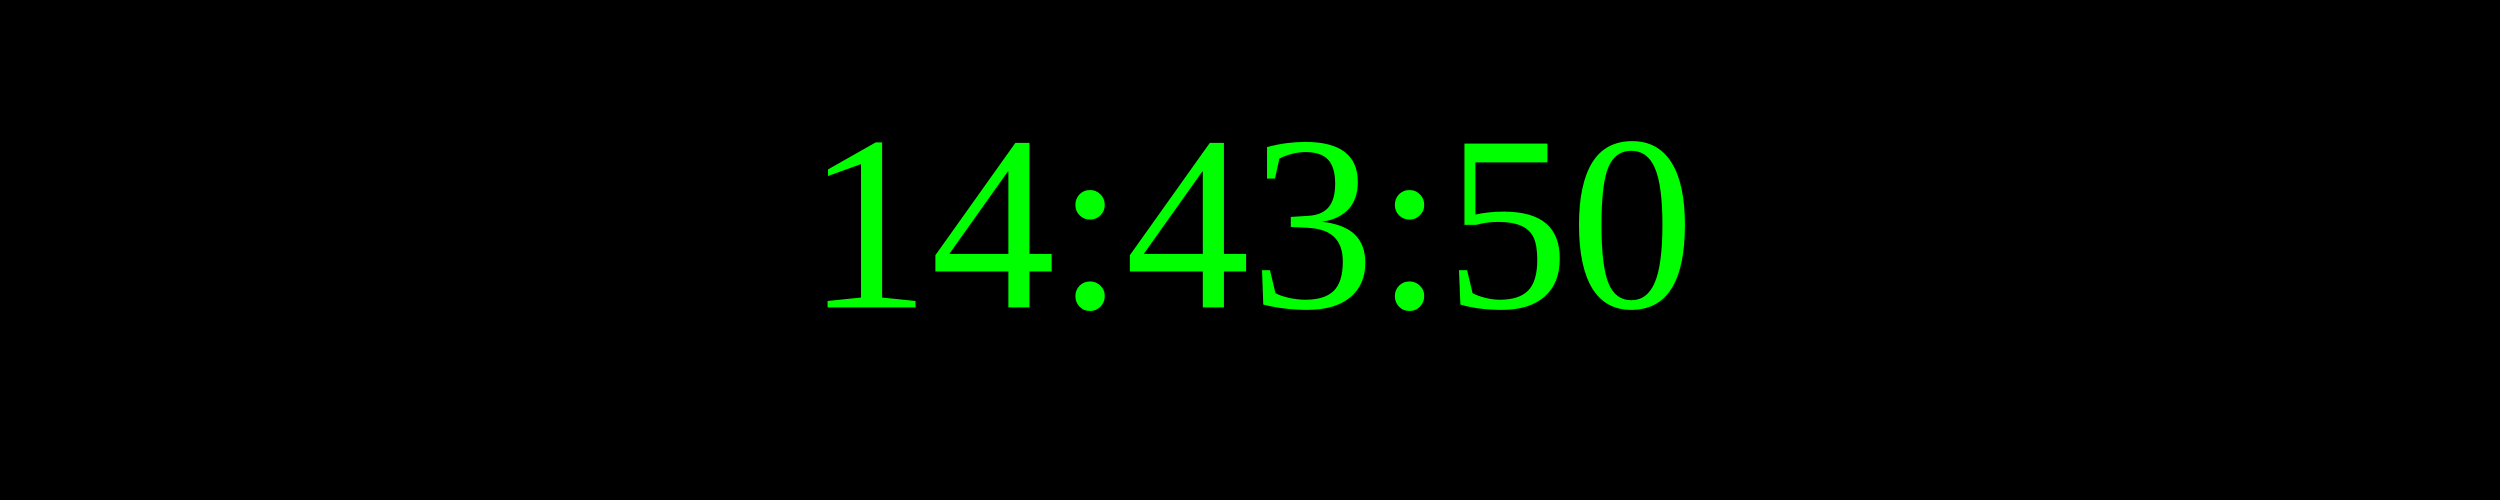
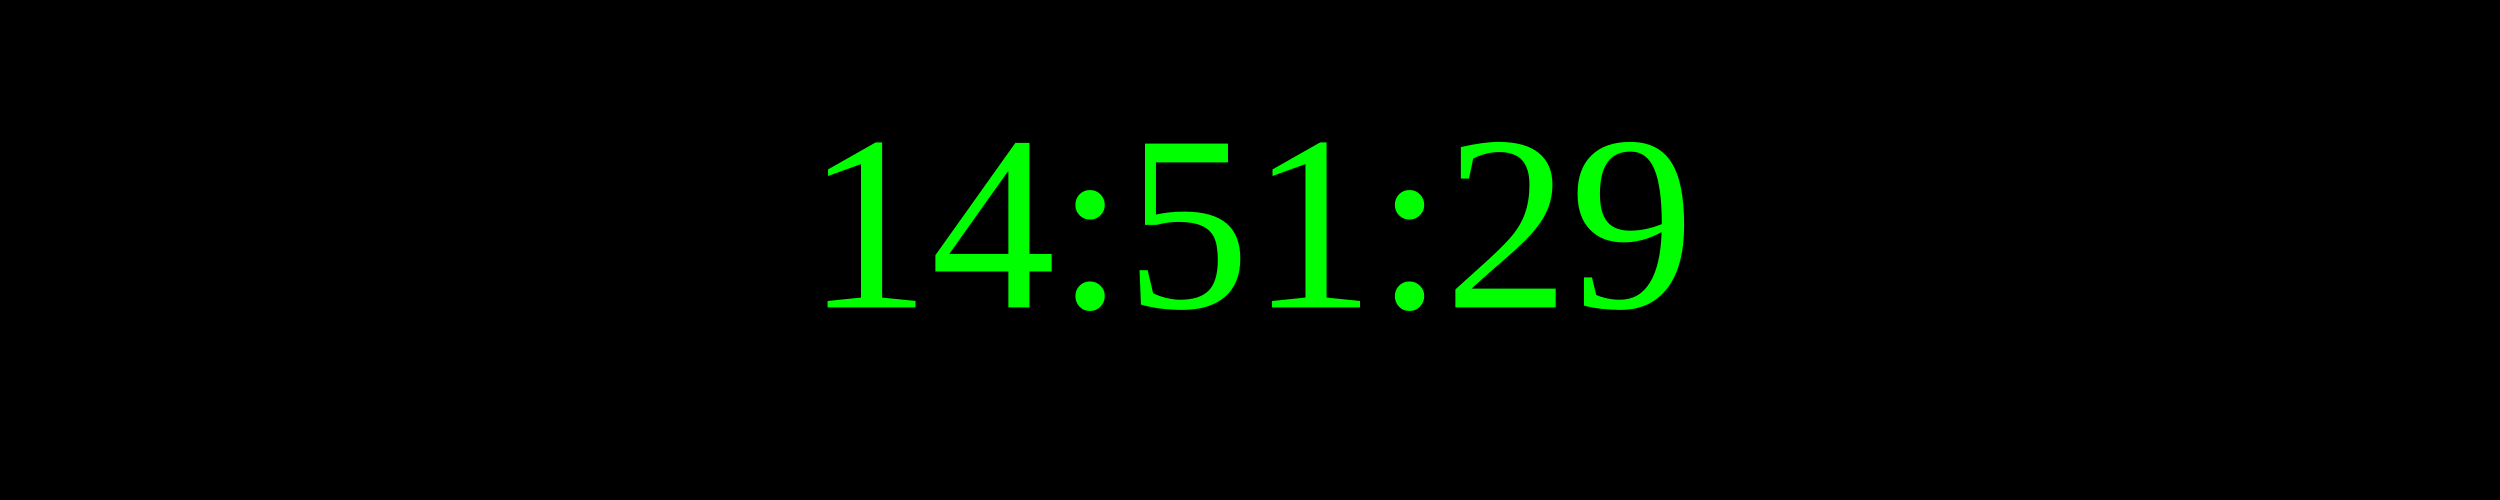
<svg xmlns="http://www.w3.org/2000/svg" width="250" height="50">
  <rect width="100%" height="100%" fill="black" />
  <text x="50%" y="50%" font-size="25" fill="lime" text-anchor="middle" dominant-baseline="middle">
- 14:43:50
+ 14:51:29
</text>
</svg>
